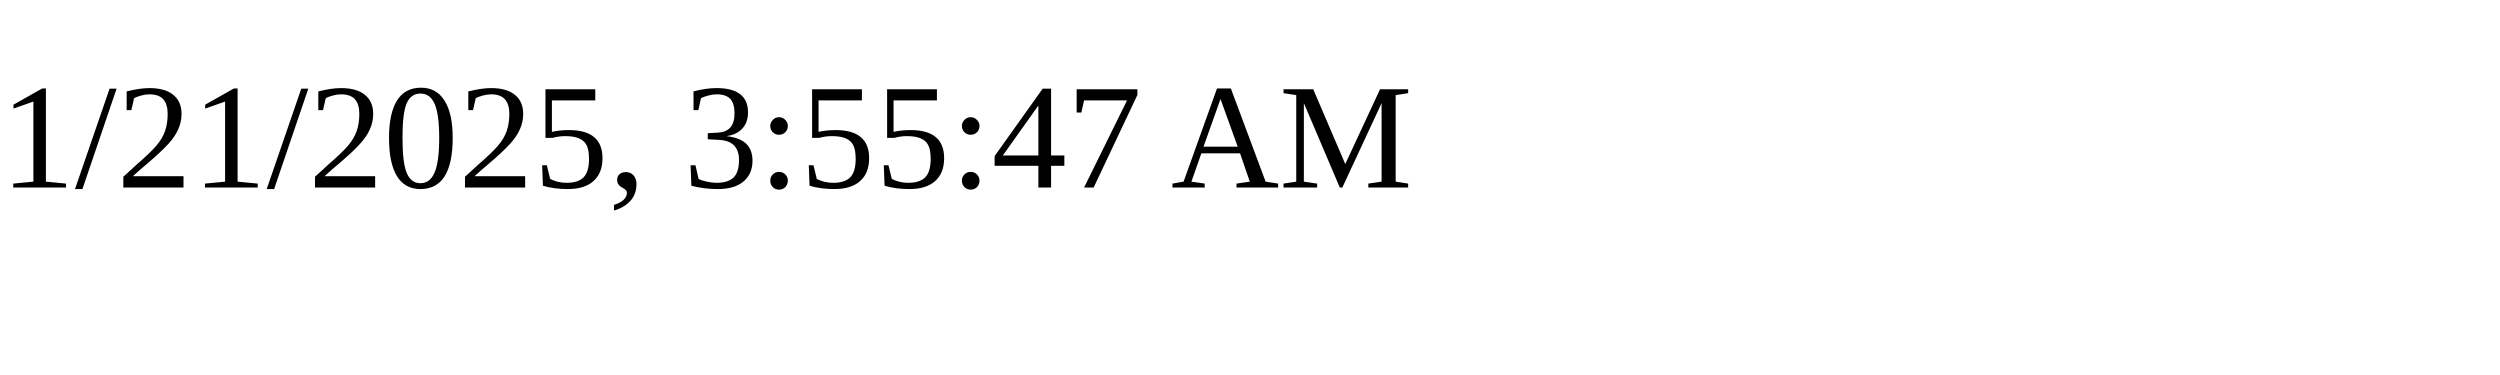
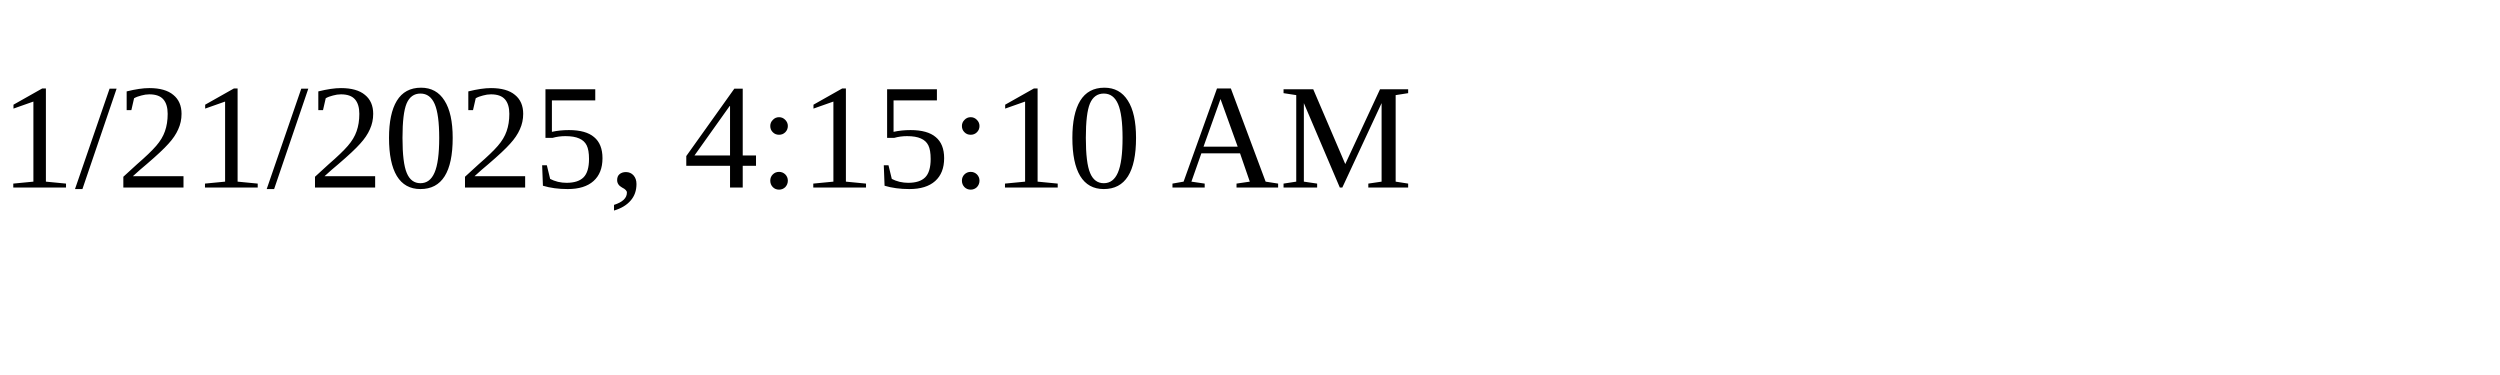
<svg xmlns="http://www.w3.org/2000/svg" height="30" width="200">
-   <text x="0" y="15">1/21/2025, 3:55:47 AM</text>
+   <text x="0" y="15">1/21/2025, 4:15:10 AM</text>
</svg>
